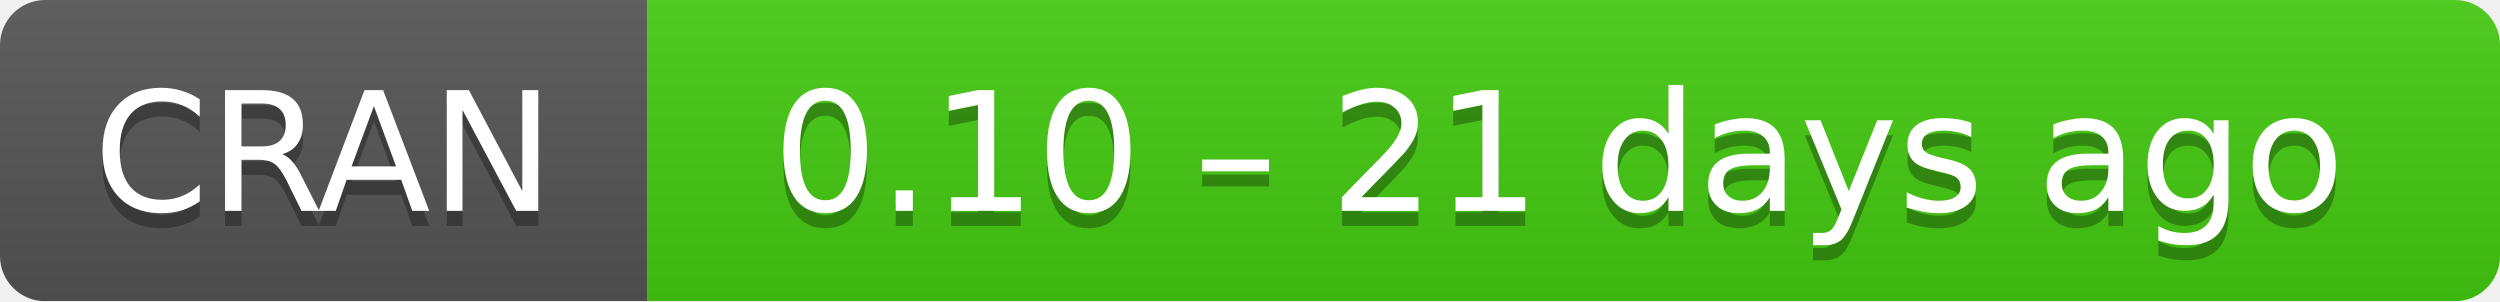
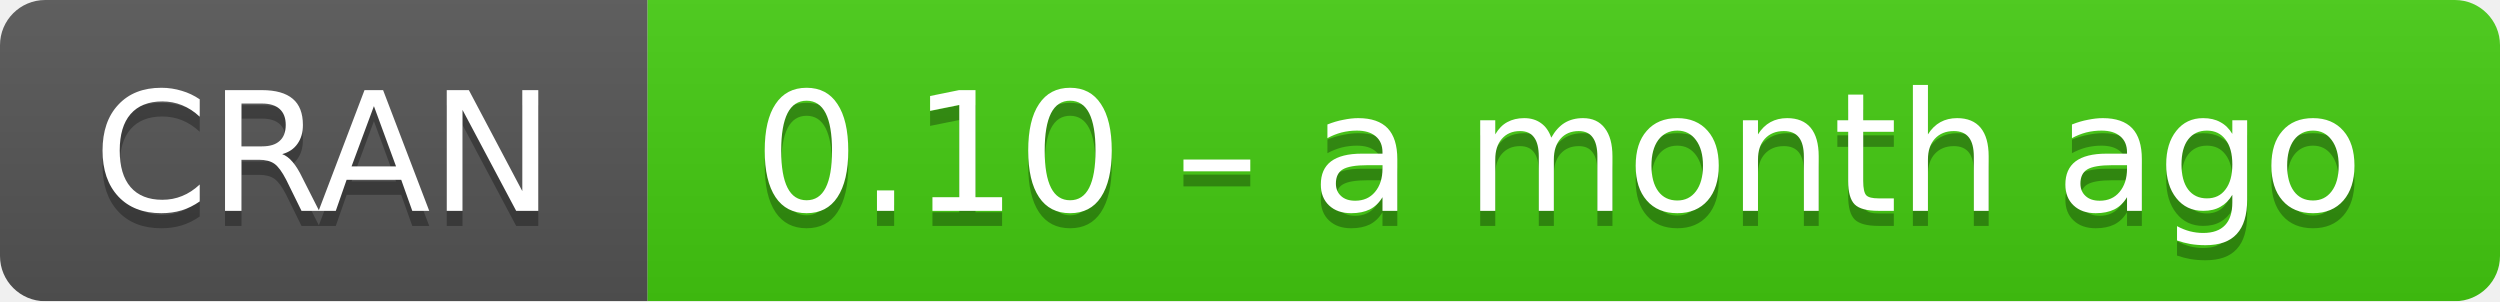
- <svg xmlns="http://www.w3.org/2000/svg" width="166" height="20" aria-label="CRAN 0.10 – 21 days ago">
+ <svg xmlns="http://www.w3.org/2000/svg" width="166" height="20" aria-label="CRAN 0.10 – a month ago">
  <linearGradient id="b" x2="0" y2="100%">
    <stop offset="0" stop-color="#bbb" stop-opacity=".1" />
    <stop offset="1" stop-opacity=".1" />
  </linearGradient>
  <mask id="a">
    <rect width="166" height="20" rx="3" fill="#fff" />
  </mask>
  <g mask="url(#a)">
    <path fill="#555" d="M0 0h43v20H0z" />
    <path fill="#4c1" d="M43 0h142.5v20H43z" />
    <path fill="url(#b)" d="M0 0h166v20H0z" />
  </g>
  <g fill="#fff" text-anchor="middle" font-family="DejaVu Sans,Verdana,Geneva,sans-serif" font-size="11">
    <text x="21.5" y="15" fill="#010101" fill-opacity=".3">
      CRAN
    </text>
    <text x="21.5" y="14">
      CRAN
    </text>
    <text x="103.5" y="15" fill="#010101" fill-opacity=".3">
-       0.10 – 21 days ago
+       0.10 – a month ago
    </text>
    <text x="103.5" y="14">
-       0.10 – 21 days ago
+       0.10 – a month ago
    </text>
  </g>
</svg>
